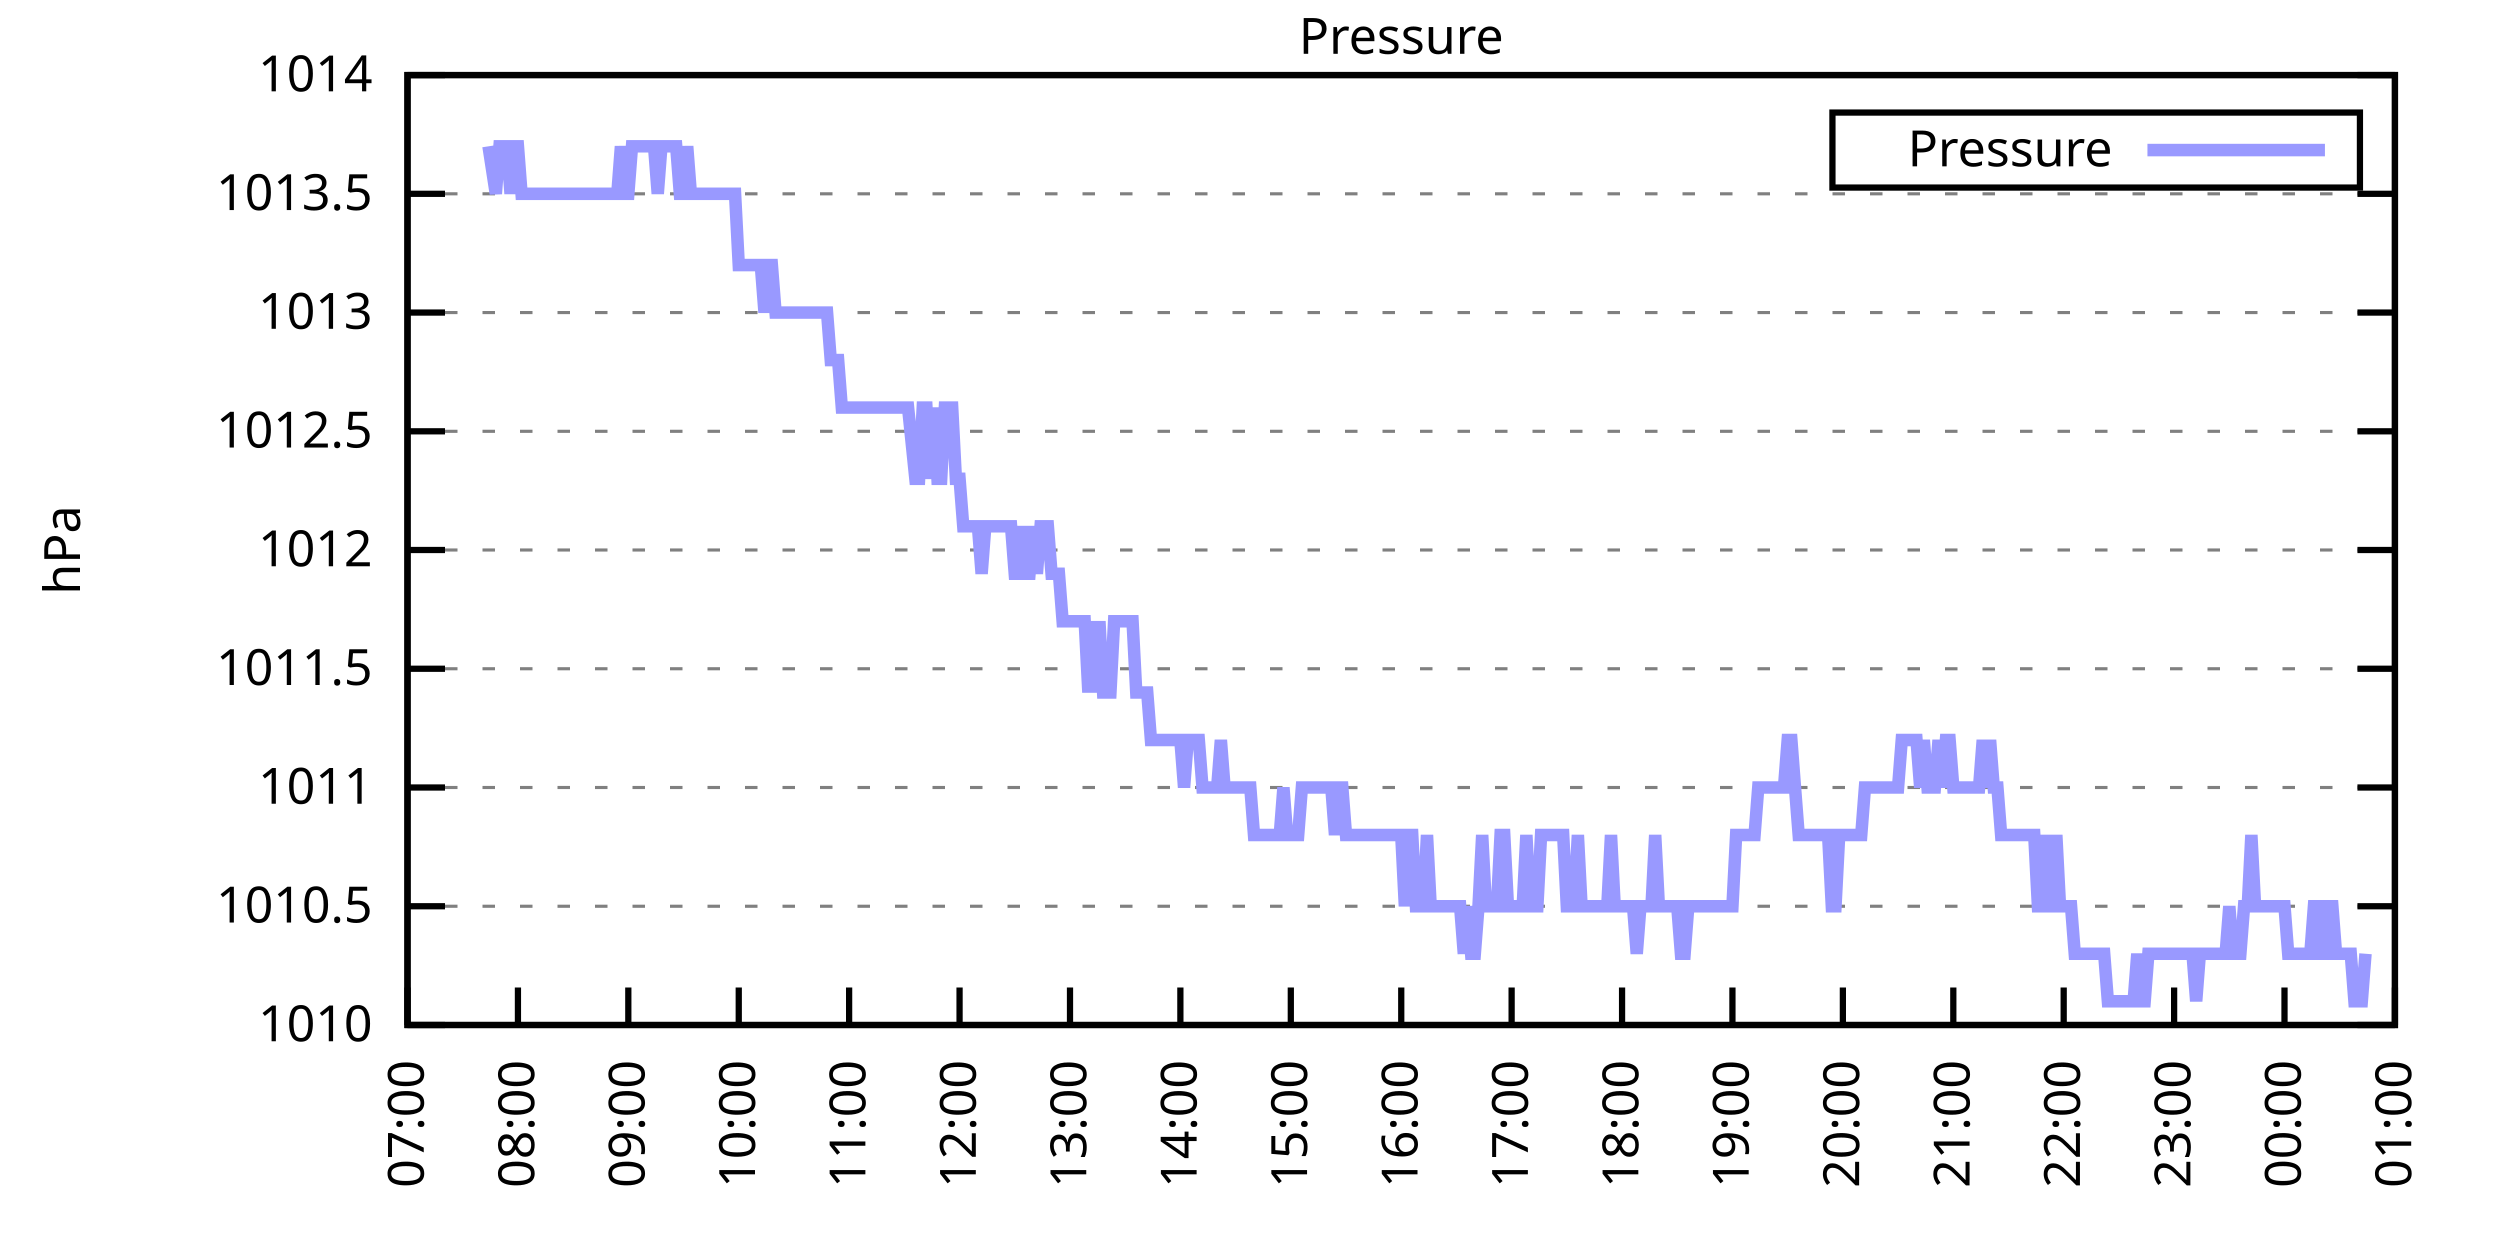
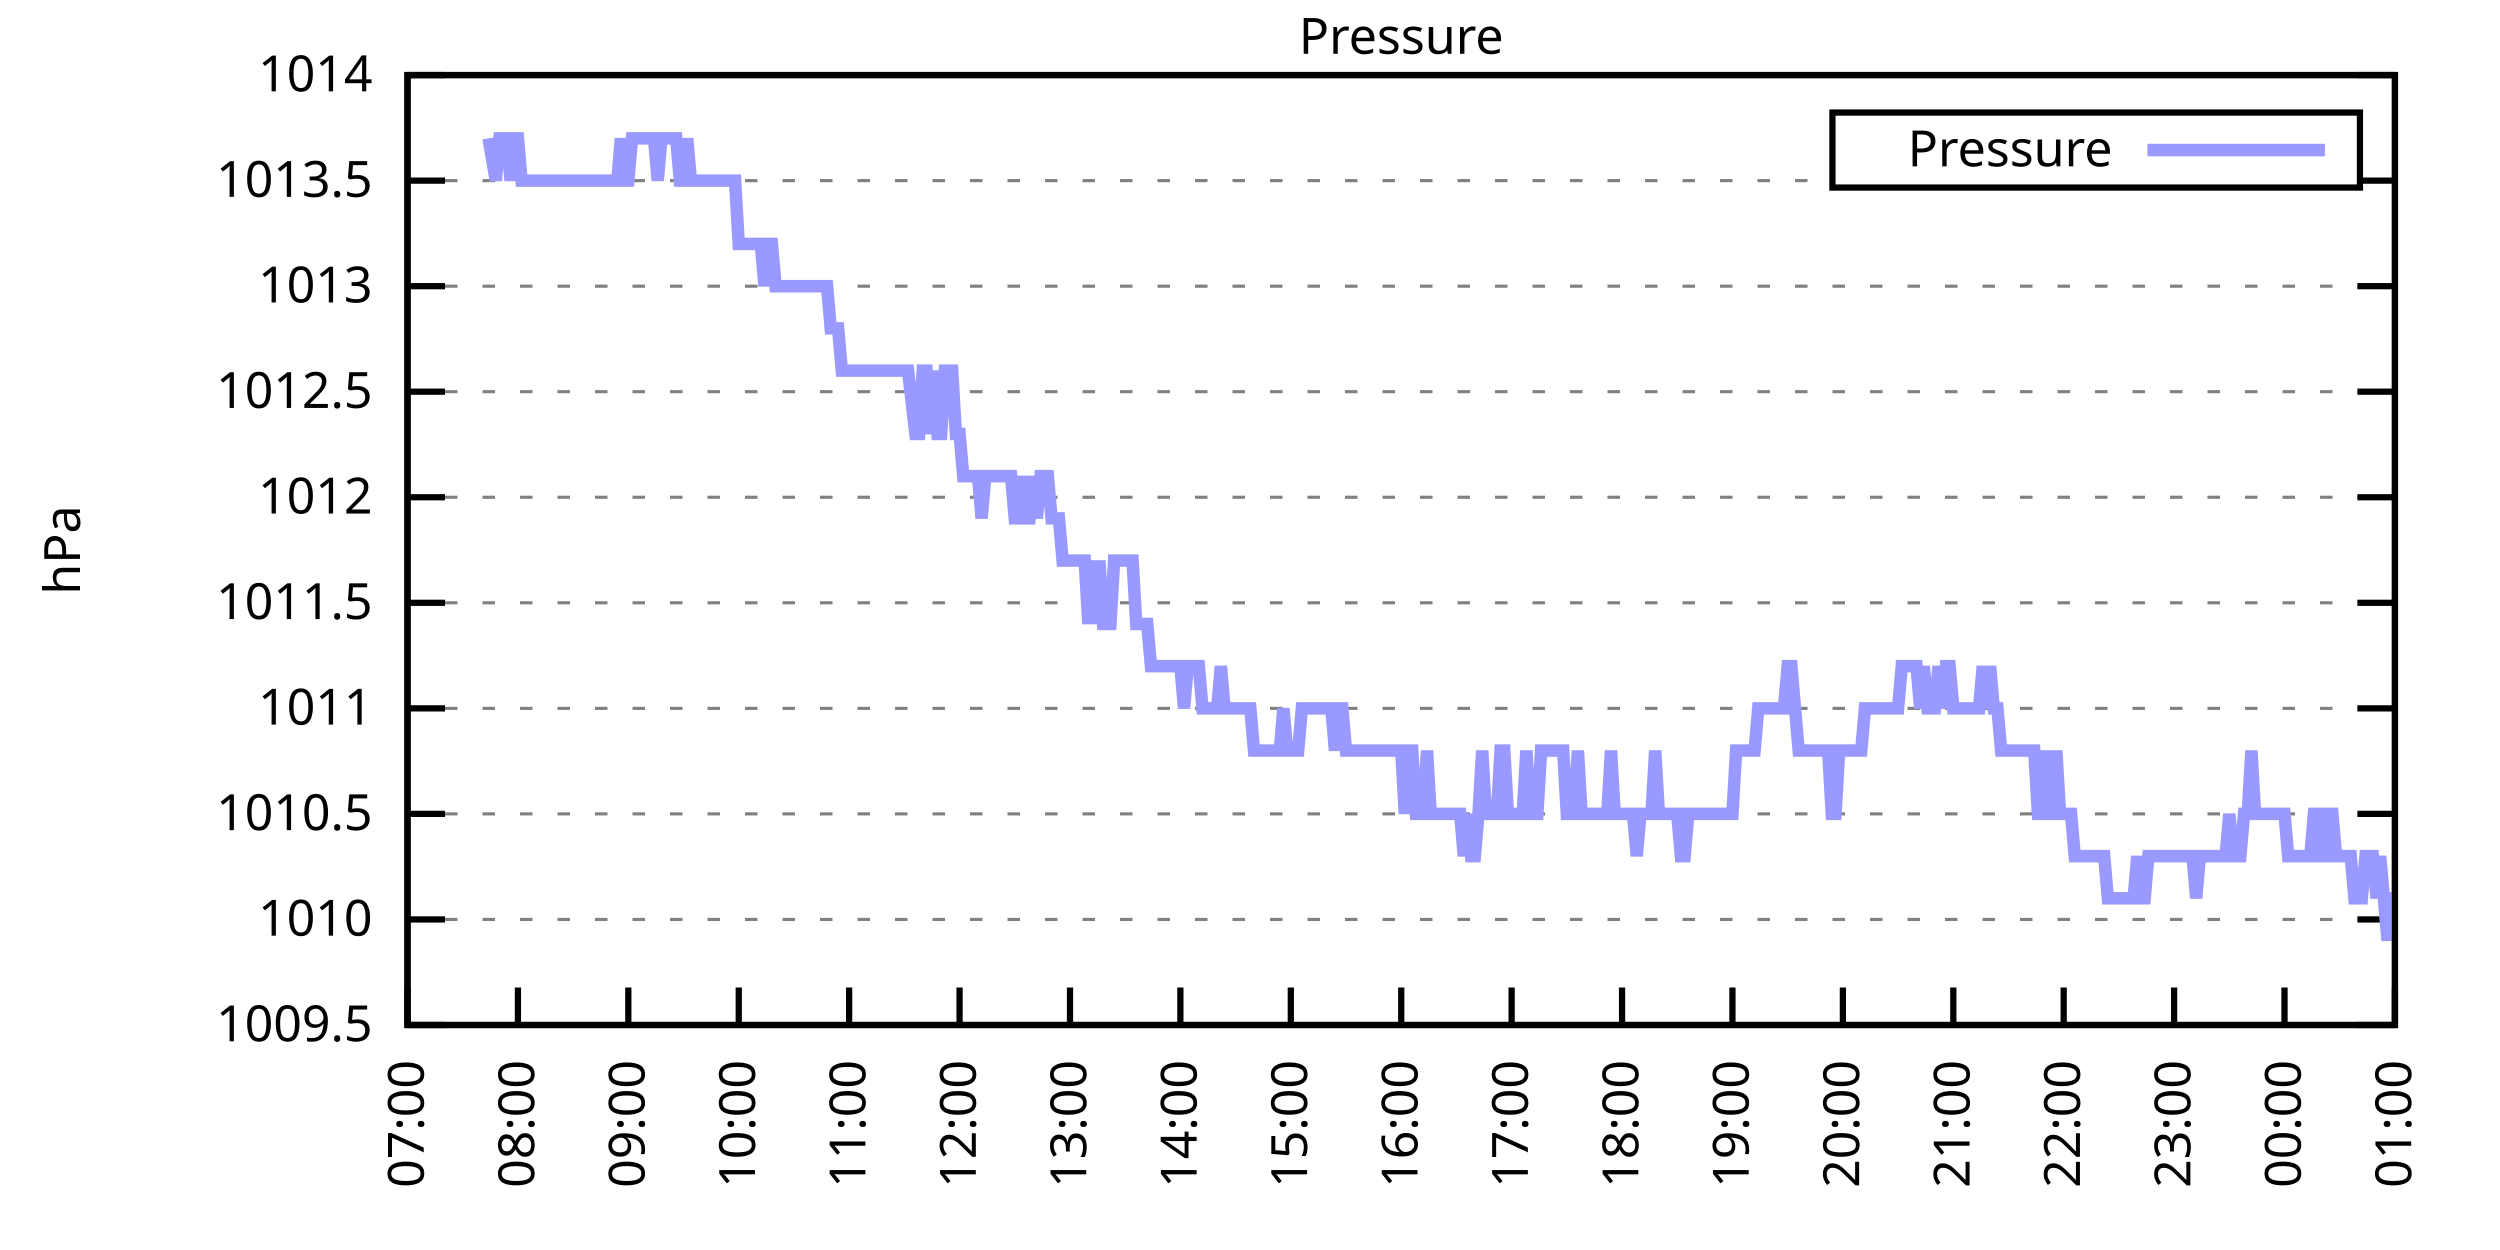
<svg xmlns="http://www.w3.org/2000/svg" xmlns:xlink="http://www.w3.org/1999/xlink" width="400" height="200" viewBox="0 0 400 200">
  <g id="gnuplot_canvas">
    <rect x="0" y="0" width="400" height="200" fill="none" />
    <defs>
      <circle id="gpDot" r="0.5" stroke-width="0.5" stroke="currentColor" />
      <path id="gpPt0" stroke-width="0.333" stroke="currentColor" d="M-1,0 h2 M0,-1 v2" />
      <path id="gpPt1" stroke-width="0.333" stroke="currentColor" d="M-1,-1 L1,1 M1,-1 L-1,1" />
      <path id="gpPt2" stroke-width="0.333" stroke="currentColor" d="M-1,0 L1,0 M0,-1 L0,1 M-1,-1 L1,1 M-1,1 L1,-1" />
      <rect id="gpPt3" stroke-width="0.333" stroke="currentColor" x="-1" y="-1" width="2" height="2" />
      <rect id="gpPt4" stroke-width="0.333" stroke="currentColor" fill="currentColor" x="-1" y="-1" width="2" height="2" />
      <circle id="gpPt5" stroke-width="0.333" stroke="currentColor" cx="0" cy="0" r="1" />
      <use xlink:href="#gpPt5" id="gpPt6" fill="currentColor" stroke="none" />
      <path id="gpPt7" stroke-width="0.333" stroke="currentColor" d="M0,-1.33 L-1.33,0.67 L1.33,0.67 z" />
      <use xlink:href="#gpPt7" id="gpPt8" fill="currentColor" stroke="none" />
      <use xlink:href="#gpPt7" id="gpPt9" stroke="currentColor" transform="rotate(180)" />
      <use xlink:href="#gpPt9" id="gpPt10" fill="currentColor" stroke="none" />
      <use xlink:href="#gpPt3" id="gpPt11" stroke="currentColor" transform="rotate(45)" />
      <use xlink:href="#gpPt11" id="gpPt12" fill="currentColor" stroke="none" />
      <path id="gpPt13" stroke-width="0.333" stroke="currentColor" d="M0,1.330 L1.265,0.411 L0.782,-1.067 L-0.782,-1.076 L-1.265,0.411 z" />
      <use xlink:href="#gpPt13" id="gpPt14" fill="currentColor" stroke="none" />
      <filter id="textbox" filterUnits="objectBoundingBox" x="0" y="0" height="1" width="1">
        <feFlood flood-color="white" flood-opacity="1" result="bgnd" />
        <feComposite in="SourceGraphic" in2="bgnd" operator="atop" />
      </filter>
      <filter id="greybox" filterUnits="objectBoundingBox" x="0" y="0" height="1" width="1">
        <feFlood flood-color="lightgrey" flood-opacity="1" result="grey" />
        <feComposite in="SourceGraphic" in2="grey" operator="atop" />
      </filter>
    </defs>
    <g fill="none" color="white" stroke="currentColor" stroke-width="1.00" stroke-linecap="butt" stroke-linejoin="miter">
</g>
    <g fill="none" color="black" stroke="currentColor" stroke-width="1.00" stroke-linecap="butt" stroke-linejoin="miter">
      <g stroke="none" shape-rendering="crispEdges">
        <polygon fill="rgb(255, 255, 255)" points="65.20,164.00 383.18,164.00 383.18,12.02 65.20,12.02 " />
      </g>
    </g>
    <g fill="none" color="black" stroke="currentColor" stroke-width="1.00" stroke-linecap="butt" stroke-linejoin="miter">
</g>
    <g fill="none" color="black" stroke="black" stroke-width="0.50" stroke-linecap="butt" stroke-linejoin="miter">
</g>
    <g fill="none" color="gray" stroke="currentColor" stroke-width="0.50" stroke-linecap="butt" stroke-linejoin="miter">
      <path stroke="gray" stroke-dasharray="2,4" class="gridline" d="M65.20,164.00 L383.19,164.00  " />
    </g>
    <g fill="none" color="gray" stroke="gray" stroke-width="1.00" stroke-linecap="butt" stroke-linejoin="miter">
</g>
    <g fill="none" color="black" stroke="currentColor" stroke-width="1.00" stroke-linecap="butt" stroke-linejoin="miter">
      <path stroke="black" d="M65.20,164.00 L71.20,164.00 M383.19,164.00 L377.19,164.00  " />
      <g transform="translate(59.60,166.60)" stroke="none" fill="black" font-family="Sans" font-size="8.00" text-anchor="end">
        <text>
+           <tspan font-family="Sans"> 1009.5</tspan>
+         </text>
+       </g>
+     </g>
+     <g fill="none" color="black" stroke="currentColor" stroke-width="1.00" stroke-linecap="butt" stroke-linejoin="miter">
+ </g>
+     <g fill="none" color="black" stroke="black" stroke-width="0.50" stroke-linecap="butt" stroke-linejoin="miter">
+ </g>
+     <g fill="none" color="gray" stroke="currentColor" stroke-width="0.50" stroke-linecap="butt" stroke-linejoin="miter">
+       <path stroke="gray" stroke-dasharray="2,4" class="gridline" d="M65.20,147.11 L383.19,147.11  " />
+     </g>
+     <g fill="none" color="gray" stroke="gray" stroke-width="1.00" stroke-linecap="butt" stroke-linejoin="miter">
+ </g>
+     <g fill="none" color="black" stroke="currentColor" stroke-width="1.00" stroke-linecap="butt" stroke-linejoin="miter">
+       <path stroke="black" d="M65.20,147.11 L71.20,147.11 M383.19,147.11 L377.19,147.11  " />
+       <g transform="translate(59.60,149.71)" stroke="none" fill="black" font-family="Sans" font-size="8.00" text-anchor="end">
+         <text>
          <tspan font-family="Sans"> 1010</tspan>
        </text>
      </g>
    </g>
    <g fill="none" color="black" stroke="currentColor" stroke-width="1.00" stroke-linecap="butt" stroke-linejoin="miter">
</g>
    <g fill="none" color="black" stroke="black" stroke-width="0.50" stroke-linecap="butt" stroke-linejoin="miter">
</g>
    <g fill="none" color="gray" stroke="currentColor" stroke-width="0.50" stroke-linecap="butt" stroke-linejoin="miter">
-       <path stroke="gray" stroke-dasharray="2,4" class="gridline" d="M65.20,145.00 L383.19,145.00  " />
-     </g>
-     <g fill="none" color="gray" stroke="gray" stroke-width="1.00" stroke-linecap="butt" stroke-linejoin="miter">
- </g>
-     <g fill="none" color="black" stroke="currentColor" stroke-width="1.00" stroke-linecap="butt" stroke-linejoin="miter">
-       <path stroke="black" d="M65.20,145.00 L71.20,145.00 M383.19,145.00 L377.19,145.00  " />
-       <g transform="translate(59.60,147.60)" stroke="none" fill="black" font-family="Sans" font-size="8.00" text-anchor="end">
+       <path stroke="gray" stroke-dasharray="2,4" class="gridline" d="M65.20,130.22 L383.19,130.22  " />
+     </g>
+     <g fill="none" color="gray" stroke="gray" stroke-width="1.00" stroke-linecap="butt" stroke-linejoin="miter">
+ </g>
+     <g fill="none" color="black" stroke="currentColor" stroke-width="1.00" stroke-linecap="butt" stroke-linejoin="miter">
+       <path stroke="black" d="M65.20,130.22 L71.20,130.22 M383.19,130.22 L377.19,130.22  " />
+       <g transform="translate(59.60,132.82)" stroke="none" fill="black" font-family="Sans" font-size="8.00" text-anchor="end">
        <text>
          <tspan font-family="Sans"> 1010.5</tspan>
        </text>
      </g>
    </g>
    <g fill="none" color="black" stroke="currentColor" stroke-width="1.00" stroke-linecap="butt" stroke-linejoin="miter">
</g>
    <g fill="none" color="black" stroke="black" stroke-width="0.50" stroke-linecap="butt" stroke-linejoin="miter">
</g>
    <g fill="none" color="gray" stroke="currentColor" stroke-width="0.50" stroke-linecap="butt" stroke-linejoin="miter">
-       <path stroke="gray" stroke-dasharray="2,4" class="gridline" d="M65.20,126.00 L383.19,126.00  " />
-     </g>
-     <g fill="none" color="gray" stroke="gray" stroke-width="1.00" stroke-linecap="butt" stroke-linejoin="miter">
- </g>
-     <g fill="none" color="black" stroke="currentColor" stroke-width="1.00" stroke-linecap="butt" stroke-linejoin="miter">
-       <path stroke="black" d="M65.20,126.00 L71.20,126.00 M383.19,126.00 L377.19,126.00  " />
-       <g transform="translate(59.60,128.60)" stroke="none" fill="black" font-family="Sans" font-size="8.00" text-anchor="end">
+       <path stroke="gray" stroke-dasharray="2,4" class="gridline" d="M65.20,113.34 L383.19,113.34  " />
+     </g>
+     <g fill="none" color="gray" stroke="gray" stroke-width="1.00" stroke-linecap="butt" stroke-linejoin="miter">
+ </g>
+     <g fill="none" color="black" stroke="currentColor" stroke-width="1.00" stroke-linecap="butt" stroke-linejoin="miter">
+       <path stroke="black" d="M65.20,113.34 L71.20,113.34 M383.19,113.34 L377.19,113.34  " />
+       <g transform="translate(59.60,115.94)" stroke="none" fill="black" font-family="Sans" font-size="8.00" text-anchor="end">
        <text>
          <tspan font-family="Sans"> 1011</tspan>
        </text>
      </g>
    </g>
    <g fill="none" color="black" stroke="currentColor" stroke-width="1.00" stroke-linecap="butt" stroke-linejoin="miter">
</g>
    <g fill="none" color="black" stroke="black" stroke-width="0.50" stroke-linecap="butt" stroke-linejoin="miter">
</g>
    <g fill="none" color="gray" stroke="currentColor" stroke-width="0.50" stroke-linecap="butt" stroke-linejoin="miter">
-       <path stroke="gray" stroke-dasharray="2,4" class="gridline" d="M65.20,107.00 L383.19,107.00  " />
-     </g>
-     <g fill="none" color="gray" stroke="gray" stroke-width="1.00" stroke-linecap="butt" stroke-linejoin="miter">
- </g>
-     <g fill="none" color="black" stroke="currentColor" stroke-width="1.00" stroke-linecap="butt" stroke-linejoin="miter">
-       <path stroke="black" d="M65.20,107.00 L71.20,107.00 M383.19,107.00 L377.19,107.00  " />
-       <g transform="translate(59.60,109.60)" stroke="none" fill="black" font-family="Sans" font-size="8.00" text-anchor="end">
+       <path stroke="gray" stroke-dasharray="2,4" class="gridline" d="M65.20,96.45 L383.19,96.45  " />
+     </g>
+     <g fill="none" color="gray" stroke="gray" stroke-width="1.00" stroke-linecap="butt" stroke-linejoin="miter">
+ </g>
+     <g fill="none" color="black" stroke="currentColor" stroke-width="1.00" stroke-linecap="butt" stroke-linejoin="miter">
+       <path stroke="black" d="M65.20,96.45 L71.20,96.45 M383.19,96.45 L377.19,96.45  " />
+       <g transform="translate(59.60,99.05)" stroke="none" fill="black" font-family="Sans" font-size="8.00" text-anchor="end">
        <text>
          <tspan font-family="Sans"> 1011.5</tspan>
        </text>
      </g>
    </g>
    <g fill="none" color="black" stroke="currentColor" stroke-width="1.00" stroke-linecap="butt" stroke-linejoin="miter">
</g>
    <g fill="none" color="black" stroke="black" stroke-width="0.50" stroke-linecap="butt" stroke-linejoin="miter">
</g>
    <g fill="none" color="gray" stroke="currentColor" stroke-width="0.50" stroke-linecap="butt" stroke-linejoin="miter">
-       <path stroke="gray" stroke-dasharray="2,4" class="gridline" d="M65.20,88.00 L383.19,88.00  " />
-     </g>
-     <g fill="none" color="gray" stroke="gray" stroke-width="1.00" stroke-linecap="butt" stroke-linejoin="miter">
- </g>
-     <g fill="none" color="black" stroke="currentColor" stroke-width="1.00" stroke-linecap="butt" stroke-linejoin="miter">
-       <path stroke="black" d="M65.20,88.00 L71.20,88.00 M383.19,88.00 L377.19,88.00  " />
-       <g transform="translate(59.60,90.60)" stroke="none" fill="black" font-family="Sans" font-size="8.00" text-anchor="end">
+       <path stroke="gray" stroke-dasharray="2,4" class="gridline" d="M65.20,79.56 L383.19,79.56  " />
+     </g>
+     <g fill="none" color="gray" stroke="gray" stroke-width="1.00" stroke-linecap="butt" stroke-linejoin="miter">
+ </g>
+     <g fill="none" color="black" stroke="currentColor" stroke-width="1.00" stroke-linecap="butt" stroke-linejoin="miter">
+       <path stroke="black" d="M65.20,79.56 L71.20,79.56 M383.19,79.56 L377.19,79.56  " />
+       <g transform="translate(59.60,82.16)" stroke="none" fill="black" font-family="Sans" font-size="8.00" text-anchor="end">
        <text>
          <tspan font-family="Sans"> 1012</tspan>
        </text>
      </g>
    </g>
    <g fill="none" color="black" stroke="currentColor" stroke-width="1.00" stroke-linecap="butt" stroke-linejoin="miter">
</g>
    <g fill="none" color="black" stroke="black" stroke-width="0.50" stroke-linecap="butt" stroke-linejoin="miter">
</g>
    <g fill="none" color="gray" stroke="currentColor" stroke-width="0.50" stroke-linecap="butt" stroke-linejoin="miter">
-       <path stroke="gray" stroke-dasharray="2,4" class="gridline" d="M65.20,69.01 L383.19,69.01  " />
-     </g>
-     <g fill="none" color="gray" stroke="gray" stroke-width="1.00" stroke-linecap="butt" stroke-linejoin="miter">
- </g>
-     <g fill="none" color="black" stroke="currentColor" stroke-width="1.00" stroke-linecap="butt" stroke-linejoin="miter">
-       <path stroke="black" d="M65.20,69.01 L71.20,69.01 M383.19,69.01 L377.19,69.01  " />
-       <g transform="translate(59.60,71.61)" stroke="none" fill="black" font-family="Sans" font-size="8.00" text-anchor="end">
+       <path stroke="gray" stroke-dasharray="2,4" class="gridline" d="M65.20,62.67 L383.19,62.67  " />
+     </g>
+     <g fill="none" color="gray" stroke="gray" stroke-width="1.00" stroke-linecap="butt" stroke-linejoin="miter">
+ </g>
+     <g fill="none" color="black" stroke="currentColor" stroke-width="1.00" stroke-linecap="butt" stroke-linejoin="miter">
+       <path stroke="black" d="M65.20,62.67 L71.20,62.67 M383.19,62.67 L377.19,62.67  " />
+       <g transform="translate(59.60,65.27)" stroke="none" fill="black" font-family="Sans" font-size="8.00" text-anchor="end">
        <text>
          <tspan font-family="Sans"> 1012.5</tspan>
        </text>
      </g>
    </g>
    <g fill="none" color="black" stroke="currentColor" stroke-width="1.00" stroke-linecap="butt" stroke-linejoin="miter">
</g>
    <g fill="none" color="black" stroke="black" stroke-width="0.50" stroke-linecap="butt" stroke-linejoin="miter">
</g>
    <g fill="none" color="gray" stroke="currentColor" stroke-width="0.50" stroke-linecap="butt" stroke-linejoin="miter">
-       <path stroke="gray" stroke-dasharray="2,4" class="gridline" d="M65.20,50.01 L383.19,50.01  " />
-     </g>
-     <g fill="none" color="gray" stroke="gray" stroke-width="1.00" stroke-linecap="butt" stroke-linejoin="miter">
- </g>
-     <g fill="none" color="black" stroke="currentColor" stroke-width="1.00" stroke-linecap="butt" stroke-linejoin="miter">
-       <path stroke="black" d="M65.20,50.01 L71.20,50.01 M383.19,50.01 L377.19,50.01  " />
-       <g transform="translate(59.60,52.61)" stroke="none" fill="black" font-family="Sans" font-size="8.00" text-anchor="end">
+       <path stroke="gray" stroke-dasharray="2,4" class="gridline" d="M65.20,45.79 L383.19,45.79  " />
+     </g>
+     <g fill="none" color="gray" stroke="gray" stroke-width="1.00" stroke-linecap="butt" stroke-linejoin="miter">
+ </g>
+     <g fill="none" color="black" stroke="currentColor" stroke-width="1.00" stroke-linecap="butt" stroke-linejoin="miter">
+       <path stroke="black" d="M65.20,45.79 L71.20,45.79 M383.19,45.79 L377.19,45.79  " />
+       <g transform="translate(59.60,48.39)" stroke="none" fill="black" font-family="Sans" font-size="8.00" text-anchor="end">
        <text>
          <tspan font-family="Sans"> 1013</tspan>
        </text>
      </g>
    </g>
    <g fill="none" color="black" stroke="currentColor" stroke-width="1.00" stroke-linecap="butt" stroke-linejoin="miter">
</g>
    <g fill="none" color="black" stroke="black" stroke-width="0.50" stroke-linecap="butt" stroke-linejoin="miter">
</g>
    <g fill="none" color="gray" stroke="currentColor" stroke-width="0.50" stroke-linecap="butt" stroke-linejoin="miter">
-       <path stroke="gray" stroke-dasharray="2,4" class="gridline" d="M65.20,31.01 L383.19,31.01  " />
-     </g>
-     <g fill="none" color="gray" stroke="gray" stroke-width="1.00" stroke-linecap="butt" stroke-linejoin="miter">
- </g>
-     <g fill="none" color="black" stroke="currentColor" stroke-width="1.00" stroke-linecap="butt" stroke-linejoin="miter">
-       <path stroke="black" d="M65.20,31.01 L71.20,31.01 M383.19,31.01 L377.19,31.01  " />
-       <g transform="translate(59.60,33.61)" stroke="none" fill="black" font-family="Sans" font-size="8.00" text-anchor="end">
+       <path stroke="gray" stroke-dasharray="2,4" class="gridline" d="M65.20,28.90 L293.19,28.90 M377.59,28.90 L383.19,28.90  " />
+     </g>
+     <g fill="none" color="gray" stroke="gray" stroke-width="1.00" stroke-linecap="butt" stroke-linejoin="miter">
+ </g>
+     <g fill="none" color="black" stroke="currentColor" stroke-width="1.00" stroke-linecap="butt" stroke-linejoin="miter">
+       <path stroke="black" d="M65.20,28.90 L71.20,28.90 M383.19,28.90 L377.19,28.90  " />
+       <g transform="translate(59.60,31.50)" stroke="none" fill="black" font-family="Sans" font-size="8.00" text-anchor="end">
        <text>
          <tspan font-family="Sans"> 1013.5</tspan>
        </text>
      </g>
    </g>
    <g fill="none" color="black" stroke="currentColor" stroke-width="1.00" stroke-linecap="butt" stroke-linejoin="miter">
</g>
    <g fill="none" color="black" stroke="black" stroke-width="0.50" stroke-linecap="butt" stroke-linejoin="miter">
</g>
    <g fill="none" color="gray" stroke="currentColor" stroke-width="0.50" stroke-linecap="butt" stroke-linejoin="miter">
      <path stroke="gray" stroke-dasharray="2,4" class="gridline" d="M65.20,12.01 L383.19,12.01  " />
    </g>
    <g fill="none" color="gray" stroke="gray" stroke-width="1.00" stroke-linecap="butt" stroke-linejoin="miter">
</g>
    <g fill="none" color="black" stroke="currentColor" stroke-width="1.00" stroke-linecap="butt" stroke-linejoin="miter">
      <path stroke="black" d="M65.20,12.01 L71.20,12.01 M383.19,12.01 L377.19,12.01  " />
      <g transform="translate(59.60,14.61)" stroke="none" fill="black" font-family="Sans" font-size="8.00" text-anchor="end">
        <text>
          <tspan font-family="Sans"> 1014</tspan>
        </text>
      </g>
    </g>
    <g fill="none" color="black" stroke="currentColor" stroke-width="1.00" stroke-linecap="butt" stroke-linejoin="miter">
      <path stroke="black" d="M65.20,164.00 L65.20,158.00  " />
      <g transform="translate(67.80,169.60) rotate(270.00)" stroke="none" fill="black" font-family="Sans" font-size="8.00" text-anchor="end">
        <text>
          <tspan font-family="Sans">07:00</tspan>
        </text>
      </g>
    </g>
    <g fill="none" color="black" stroke="currentColor" stroke-width="1.00" stroke-linecap="butt" stroke-linejoin="miter">
      <path stroke="black" d="M82.87,164.00 L82.87,158.00  " />
      <g transform="translate(85.47,169.60) rotate(270.00)" stroke="none" fill="black" font-family="Sans" font-size="8.00" text-anchor="end">
        <text>
          <tspan font-family="Sans">08:00</tspan>
        </text>
      </g>
    </g>
    <g fill="none" color="black" stroke="currentColor" stroke-width="1.00" stroke-linecap="butt" stroke-linejoin="miter">
      <path stroke="black" d="M100.53,164.00 L100.53,158.00  " />
      <g transform="translate(103.13,169.60) rotate(270.00)" stroke="none" fill="black" font-family="Sans" font-size="8.00" text-anchor="end">
        <text>
          <tspan font-family="Sans">09:00</tspan>
        </text>
      </g>
    </g>
    <g fill="none" color="black" stroke="currentColor" stroke-width="1.00" stroke-linecap="butt" stroke-linejoin="miter">
      <path stroke="black" d="M118.20,164.00 L118.20,158.00  " />
      <g transform="translate(120.80,169.60) rotate(270.00)" stroke="none" fill="black" font-family="Sans" font-size="8.00" text-anchor="end">
        <text>
          <tspan font-family="Sans">10:00</tspan>
        </text>
      </g>
    </g>
    <g fill="none" color="black" stroke="currentColor" stroke-width="1.00" stroke-linecap="butt" stroke-linejoin="miter">
      <path stroke="black" d="M135.86,164.00 L135.86,158.00  " />
      <g transform="translate(138.46,169.60) rotate(270.00)" stroke="none" fill="black" font-family="Sans" font-size="8.00" text-anchor="end">
        <text>
          <tspan font-family="Sans">11:00</tspan>
        </text>
      </g>
    </g>
    <g fill="none" color="black" stroke="currentColor" stroke-width="1.00" stroke-linecap="butt" stroke-linejoin="miter">
      <path stroke="black" d="M153.53,164.00 L153.53,158.00  " />
      <g transform="translate(156.13,169.60) rotate(270.00)" stroke="none" fill="black" font-family="Sans" font-size="8.00" text-anchor="end">
        <text>
          <tspan font-family="Sans">12:00</tspan>
        </text>
      </g>
    </g>
    <g fill="none" color="black" stroke="currentColor" stroke-width="1.00" stroke-linecap="butt" stroke-linejoin="miter">
      <path stroke="black" d="M171.20,164.00 L171.20,158.00  " />
      <g transform="translate(173.80,169.60) rotate(270.00)" stroke="none" fill="black" font-family="Sans" font-size="8.00" text-anchor="end">
        <text>
          <tspan font-family="Sans">13:00</tspan>
        </text>
      </g>
    </g>
    <g fill="none" color="black" stroke="currentColor" stroke-width="1.00" stroke-linecap="butt" stroke-linejoin="miter">
      <path stroke="black" d="M188.86,164.00 L188.86,158.00  " />
      <g transform="translate(191.46,169.60) rotate(270.00)" stroke="none" fill="black" font-family="Sans" font-size="8.00" text-anchor="end">
        <text>
          <tspan font-family="Sans">14:00</tspan>
        </text>
      </g>
    </g>
    <g fill="none" color="black" stroke="currentColor" stroke-width="1.00" stroke-linecap="butt" stroke-linejoin="miter">
      <path stroke="black" d="M206.53,164.00 L206.53,158.00  " />
      <g transform="translate(209.13,169.60) rotate(270.00)" stroke="none" fill="black" font-family="Sans" font-size="8.00" text-anchor="end">
        <text>
          <tspan font-family="Sans">15:00</tspan>
        </text>
      </g>
    </g>
    <g fill="none" color="black" stroke="currentColor" stroke-width="1.00" stroke-linecap="butt" stroke-linejoin="miter">
      <path stroke="black" d="M224.20,164.00 L224.20,158.00  " />
      <g transform="translate(226.80,169.60) rotate(270.00)" stroke="none" fill="black" font-family="Sans" font-size="8.00" text-anchor="end">
        <text>
          <tspan font-family="Sans">16:00</tspan>
        </text>
      </g>
    </g>
    <g fill="none" color="black" stroke="currentColor" stroke-width="1.00" stroke-linecap="butt" stroke-linejoin="miter">
      <path stroke="black" d="M241.86,164.00 L241.86,158.00  " />
      <g transform="translate(244.46,169.60) rotate(270.00)" stroke="none" fill="black" font-family="Sans" font-size="8.00" text-anchor="end">
        <text>
          <tspan font-family="Sans">17:00</tspan>
        </text>
      </g>
    </g>
    <g fill="none" color="black" stroke="currentColor" stroke-width="1.00" stroke-linecap="butt" stroke-linejoin="miter">
      <path stroke="black" d="M259.53,164.00 L259.53,158.00  " />
      <g transform="translate(262.13,169.60) rotate(270.00)" stroke="none" fill="black" font-family="Sans" font-size="8.00" text-anchor="end">
        <text>
          <tspan font-family="Sans">18:00</tspan>
        </text>
      </g>
    </g>
    <g fill="none" color="black" stroke="currentColor" stroke-width="1.00" stroke-linecap="butt" stroke-linejoin="miter">
      <path stroke="black" d="M277.19,164.00 L277.19,158.00  " />
      <g transform="translate(279.79,169.60) rotate(270.00)" stroke="none" fill="black" font-family="Sans" font-size="8.00" text-anchor="end">
        <text>
          <tspan font-family="Sans">19:00</tspan>
        </text>
      </g>
    </g>
    <g fill="none" color="black" stroke="currentColor" stroke-width="1.00" stroke-linecap="butt" stroke-linejoin="miter">
      <path stroke="black" d="M294.86,164.00 L294.86,158.00  " />
      <g transform="translate(297.46,169.60) rotate(270.00)" stroke="none" fill="black" font-family="Sans" font-size="8.00" text-anchor="end">
        <text>
          <tspan font-family="Sans">20:00</tspan>
        </text>
      </g>
    </g>
    <g fill="none" color="black" stroke="currentColor" stroke-width="1.00" stroke-linecap="butt" stroke-linejoin="miter">
      <path stroke="black" d="M312.53,164.00 L312.53,158.00  " />
      <g transform="translate(315.13,169.60) rotate(270.00)" stroke="none" fill="black" font-family="Sans" font-size="8.00" text-anchor="end">
        <text>
          <tspan font-family="Sans">21:00</tspan>
        </text>
      </g>
    </g>
    <g fill="none" color="black" stroke="currentColor" stroke-width="1.00" stroke-linecap="butt" stroke-linejoin="miter">
      <path stroke="black" d="M330.19,164.00 L330.19,158.00  " />
      <g transform="translate(332.79,169.60) rotate(270.00)" stroke="none" fill="black" font-family="Sans" font-size="8.00" text-anchor="end">
        <text>
          <tspan font-family="Sans">22:00</tspan>
        </text>
      </g>
    </g>
    <g fill="none" color="black" stroke="currentColor" stroke-width="1.00" stroke-linecap="butt" stroke-linejoin="miter">
      <path stroke="black" d="M347.86,164.00 L347.86,158.00  " />
      <g transform="translate(350.46,169.60) rotate(270.00)" stroke="none" fill="black" font-family="Sans" font-size="8.00" text-anchor="end">
        <text>
          <tspan font-family="Sans">23:00</tspan>
        </text>
      </g>
    </g>
    <g fill="none" color="black" stroke="currentColor" stroke-width="1.00" stroke-linecap="butt" stroke-linejoin="miter">
      <path stroke="black" d="M365.52,164.00 L365.52,158.00  " />
      <g transform="translate(368.12,169.60) rotate(270.00)" stroke="none" fill="black" font-family="Sans" font-size="8.00" text-anchor="end">
        <text>
          <tspan font-family="Sans">00:00</tspan>
        </text>
      </g>
    </g>
    <g fill="none" color="black" stroke="currentColor" stroke-width="1.00" stroke-linecap="butt" stroke-linejoin="miter">
      <path stroke="black" d="M383.19,164.00 L383.19,158.00  " />
      <g transform="translate(385.79,169.60) rotate(270.00)" stroke="none" fill="black" font-family="Sans" font-size="8.00" text-anchor="end">
        <text>
          <tspan font-family="Sans">01:00</tspan>
        </text>
      </g>
    </g>
    <g fill="none" color="black" stroke="currentColor" stroke-width="1.00" stroke-linecap="butt" stroke-linejoin="miter">
</g>
    <g fill="none" color="black" stroke="currentColor" stroke-width="1.00" stroke-linecap="butt" stroke-linejoin="miter">
      <path stroke="black" d="M65.20,12.01 L65.20,164.00 L383.19,164.00 L383.19,12.01 L65.20,12.01 Z  " />
    </g>
    <g fill="none" color="black" stroke="currentColor" stroke-width="1.00" stroke-linecap="butt" stroke-linejoin="miter">
</g>
    <g fill="none" color="black" stroke="currentColor" stroke-width="1.00" stroke-linecap="butt" stroke-linejoin="miter">
      <path stroke="black" d="M293.19,30.01 L293.19,18.01 L377.59,18.01 L377.59,30.01 L293.19,30.01 Z  " />
    </g>
    <g id="Pressure_plot_1">
      <g fill="none" color="white" stroke="black" stroke-width="2.00" stroke-linecap="butt" stroke-linejoin="miter">
</g>
      <g fill="none" color="black" stroke="currentColor" stroke-width="2.00" stroke-linecap="butt" stroke-linejoin="miter">
        <g transform="translate(337.99,26.61)" stroke="none" fill="black" font-family="Sans" font-size="8.00" text-anchor="end">
          <text>
            <tspan font-family="Sans">Pressure</tspan>
          </text>
        </g>
      </g>
      <g fill="none" color="black" stroke="currentColor" stroke-width="2.00" stroke-linecap="butt" stroke-linejoin="miter">
-         <path stroke="rgb(153, 153, 255)" d="M343.59,24.01 L371.99,24.01 M78.16,23.41 L79.33,31.01 L79.92,23.41 L80.51,23.41 L81.10,23.41 L81.69,31.01   L82.28,23.41 L82.87,23.41 L83.45,31.01 L84.04,31.01 L84.63,31.01 L85.22,31.01 L85.81,31.01 L86.40,31.01   L86.99,31.01 L87.58,31.01 L88.17,31.01 L88.75,31.01 L89.34,31.01 L89.93,31.01 L90.52,31.01 L91.11,31.01   L91.70,31.01 L92.29,31.01 L92.88,31.01 L93.47,31.01 L94.05,31.01 L94.64,31.01 L95.23,31.01 L95.82,31.01   L96.41,31.01 L97.00,31.01 L97.59,31.01 L98.18,31.01 L98.77,31.01 L99.35,23.41 L99.94,31.01 L100.53,31.01   L101.12,23.41 L101.71,23.41 L102.30,23.41 L102.89,23.41 L103.48,23.41 L104.07,23.41 L104.65,23.41 L105.24,31.01   L105.83,23.41 L106.42,23.41 L107.01,23.41 L107.60,23.41 L108.19,23.41 L108.78,31.01 L109.37,31.01 L109.95,23.41   L110.54,31.01 L111.13,31.01 L111.72,31.01 L112.31,31.01 L112.90,31.01 L113.49,31.01 L114.08,31.01 L114.67,31.01   L115.25,31.01 L115.84,31.01 L116.43,31.01 L117.02,31.01 L117.61,31.01 L118.20,42.41 L118.79,42.41 L119.38,42.41   L119.96,42.41 L120.55,42.41 L121.14,42.41 L121.73,42.41 L122.32,50.01 L122.91,42.41 L123.50,42.41 L124.09,50.01   L124.68,50.01 L125.26,50.01 L125.85,50.01 L126.44,50.01 L127.03,50.01 L127.62,50.01 L128.21,50.01 L128.80,50.01   L129.39,50.01 L129.98,50.01 L130.56,50.01 L131.15,50.01 L131.74,50.01 L132.33,50.01 L132.92,57.61 L133.51,57.61   L134.10,57.61 L134.69,65.21 L135.28,65.21 L135.86,65.21 L136.45,65.21 L137.04,65.21 L137.63,65.21 L138.22,65.21   L138.81,65.21 L139.40,65.21 L139.99,65.21 L140.58,65.21 L141.16,65.21 L141.75,65.21 L142.34,65.21 L142.93,65.21   L143.52,65.21 L144.11,65.21 L145.29,65.21 L146.46,76.61 L147.05,76.61 L147.64,65.21 L148.23,65.21 L148.82,76.61   L149.41,65.21 L150.00,76.61 L150.59,76.61 L151.18,65.21 L151.76,65.21 L152.35,65.21 L152.94,76.61 L153.53,76.61   L154.12,84.21 L154.71,84.21 L155.30,84.21 L155.89,84.21 L156.47,84.21 L157.06,91.80 L157.65,84.21 L158.24,84.21   L158.83,84.21 L159.42,84.21 L160.01,84.21 L160.60,84.21 L161.19,84.21 L161.77,84.21 L162.36,91.80 L162.95,91.80   L163.54,84.21 L164.13,91.80 L164.72,91.80 L165.31,84.21 L165.90,91.80 L166.49,84.21 L167.07,84.21 L167.66,84.21   L168.25,91.80 L168.84,91.80 L169.43,91.80 L170.02,99.40 L170.61,99.40 L171.20,99.40 L171.79,99.40 L172.37,99.40   L172.96,99.40 L173.55,99.40 L174.14,110.80 L174.73,99.40 L175.32,110.80 L175.91,99.40 L176.50,110.80 L177.09,110.80   L177.67,110.80 L178.26,99.40 L178.85,99.40 L179.44,99.40 L180.03,99.40 L180.62,99.40 L181.21,99.40 L181.80,110.80   L182.39,110.80 L182.97,110.80 L183.56,110.80 L184.15,118.40 L184.74,118.40 L185.33,118.40 L185.92,118.40 L186.51,118.40   L187.10,118.40 L187.69,118.40 L188.27,118.40 L188.86,118.40 L189.45,126.00 L190.04,118.40 L190.63,118.40 L191.22,118.40   L191.81,118.40 L192.40,126.00 L192.98,126.00 L193.57,126.00 L194.16,126.00 L194.75,126.00 L195.34,118.40 L195.93,126.00   L196.52,126.00 L197.11,126.00 L197.70,126.00 L198.28,126.00 L198.87,126.00 L199.46,126.00 L200.05,126.00 L200.64,133.60   L201.23,133.60 L201.82,133.60 L202.41,133.60 L203.00,133.60 L203.58,133.60 L204.17,133.60 L204.76,133.60 L205.35,126.00   L205.94,133.60 L206.53,133.60 L207.12,133.60 L207.71,133.60 L208.30,126.00 L208.88,126.00 L209.47,126.00 L210.06,126.00   L210.65,126.00 L211.24,126.00 L211.83,126.00 L212.42,126.00 L213.01,126.00 L213.60,133.60 L214.18,126.00 L214.77,126.00   L215.36,133.60 L215.95,133.60 L216.54,133.60 L217.13,133.60 L217.72,133.60 L218.31,133.60 L218.90,133.60 L219.48,133.60   L220.07,133.60 L220.66,133.60 L221.25,133.60 L221.84,133.60 L222.43,133.60 L223.02,133.60 L223.61,133.60 L224.20,133.60   L224.78,145.00 L225.37,133.60 L225.96,133.60 L226.55,145.00 L227.14,145.00 L227.73,145.00 L228.32,133.60 L228.91,145.00   L229.49,145.00 L230.08,145.00 L230.67,145.00 L231.26,145.00 L231.85,145.00 L232.44,145.00 L233.03,145.00 L233.62,145.00   L234.21,152.60 L234.79,145.00 L235.38,152.60 L235.97,152.60 L236.56,145.00 L237.15,133.60 L237.74,145.00 L238.33,145.00   L238.92,145.00 L239.51,145.00 L240.09,133.60 L240.68,133.60 L241.27,145.00 L241.86,145.00 L242.45,145.00 L243.04,145.00   L243.63,145.00 L244.22,133.60 L244.81,145.00 L245.39,145.00 L245.98,145.00 L246.57,133.60 L247.16,133.60 L247.75,133.60   L248.34,133.60 L248.93,133.60 L249.52,133.60 L250.11,133.60 L250.69,145.00 L251.28,145.00 L251.87,145.00 L252.46,133.60   L253.05,145.00 L253.64,145.00 L254.23,145.00 L254.82,145.00 L255.41,145.00 L255.99,145.00 L256.58,145.00 L257.17,145.00   L257.76,133.60 L258.35,145.00 L258.94,145.00 L259.53,145.00 L260.12,145.00 L260.70,145.00 L261.29,145.00 L261.88,152.60   L262.47,145.00 L263.06,145.00 L263.65,145.00 L264.24,145.00 L264.83,133.60 L265.42,145.00 L266.00,145.00 L266.59,145.00   L267.18,145.00 L267.77,145.00 L268.36,145.00 L268.95,152.60 L269.54,152.60 L270.13,145.00 L270.72,145.00 L271.30,145.00   L271.89,145.00 L272.48,145.00 L273.07,145.00 L273.66,145.00 L274.25,145.00 L274.84,145.00 L275.43,145.00 L276.02,145.00   L276.60,145.00 L277.19,145.00 L277.78,133.60 L278.37,133.60 L278.96,133.60 L279.55,133.60 L280.14,133.60 L280.73,133.60   L281.32,126.00 L281.90,126.00 L282.49,126.00 L283.08,126.00 L283.67,126.00 L284.26,126.00 L284.85,126.00 L285.44,126.00   L286.03,118.40 L286.62,118.40 L287.20,126.00 L287.79,133.60 L288.38,133.60 L288.97,133.60 L289.56,133.60 L290.15,133.60   L290.74,133.60 L291.33,133.60 L291.92,133.60 L292.50,133.60 L293.09,145.00 L293.68,145.00 L294.27,133.60 L294.86,133.60   L295.45,133.60 L296.04,133.60 L296.63,133.60 L297.21,133.60 L297.80,133.60 L298.39,126.00 L298.98,126.00 L299.57,126.00   L300.16,126.00 L300.75,126.00 L301.34,126.00 L301.93,126.00 L302.51,126.00 L303.10,126.00 L303.69,126.00 L304.28,118.40   L304.87,118.40 L305.46,118.40 L306.05,118.40 L306.64,118.40 L307.23,126.00 L307.81,118.40 L308.40,126.00 L308.99,126.00   L309.58,126.00 L310.17,118.40 L310.76,126.00 L311.35,118.40 L311.94,118.40 L312.53,126.00 L313.11,126.00 L313.70,126.00   L314.29,126.00 L314.88,126.00 L315.47,126.00 L316.06,126.00 L316.65,126.00 L317.24,118.40 L317.83,126.00 L318.41,118.40   L319.00,126.00 L319.59,126.00 L320.18,133.60 L320.77,133.60 L321.36,133.60 L321.95,133.60 L322.54,133.60 L323.13,133.60   L323.71,133.60 L324.30,133.60 L324.89,133.60 L325.48,133.60 L326.07,145.00 L326.66,145.00 L327.25,133.60 L327.84,145.00   L328.43,145.00 L329.01,133.60 L329.60,145.00 L330.19,145.00 L330.78,145.00 L331.37,145.00 L331.96,152.60 L332.55,152.60   L333.14,152.60 L333.72,152.60 L334.31,152.60 L334.90,152.60 L335.49,152.60 L336.08,152.60 L336.67,152.60 L337.26,160.20   L337.85,160.20 L338.44,160.20 L339.02,160.20 L339.61,160.20 L340.20,160.20 L340.79,160.20 L341.38,160.20 L341.97,152.60   L342.56,160.20 L343.15,160.20 L343.74,152.60 L344.32,152.60 L344.91,152.60 L345.50,152.60 L346.09,152.60 L346.68,152.60   L347.27,152.60 L347.86,152.60 L348.45,152.60 L349.04,152.60 L349.62,152.60 L350.21,152.60 L350.80,152.60 L351.39,160.20   L351.98,152.60 L352.57,152.60 L353.16,152.60 L353.75,152.60 L354.34,152.60 L354.92,152.60 L355.51,152.60 L356.10,152.60   L356.69,145.00 L357.28,152.60 L357.87,152.60 L358.46,152.60 L359.05,145.00 L359.64,145.00 L360.22,133.60 L360.81,145.00   L361.40,145.00 L361.99,145.00 L362.58,145.00 L363.17,145.00 L363.76,145.00 L364.35,145.00 L364.94,145.00 L365.52,145.00   L366.11,152.60 L366.70,152.60 L367.29,152.60 L367.88,152.60 L368.47,152.60 L369.06,152.60 L369.65,152.60 L370.23,145.00   L370.82,145.00 L371.41,152.60 L372.00,152.60 L372.59,145.00 L373.18,145.00 L373.77,152.60 L374.36,152.60 L374.95,152.60   L375.53,152.60 L376.12,152.60 L376.71,160.20 L377.30,160.20 L377.89,160.20 L378.48,152.60  " />
+         <path stroke="rgb(153, 153, 255)" d="M343.59,24.01 L371.99,24.01 M78.16,22.14 L79.33,28.90 L79.92,22.14 L80.51,22.14 L81.10,22.14 L81.69,28.90   L82.28,22.14 L82.87,22.14 L83.45,28.90 L84.04,28.90 L84.63,28.90 L85.22,28.90 L85.81,28.90 L86.40,28.90   L86.99,28.90 L87.58,28.90 L88.17,28.90 L88.75,28.90 L89.34,28.90 L89.93,28.90 L90.52,28.90 L91.11,28.90   L91.70,28.90 L92.29,28.90 L92.88,28.90 L93.47,28.90 L94.05,28.90 L94.64,28.90 L95.23,28.90 L95.82,28.90   L96.41,28.90 L97.00,28.90 L97.59,28.90 L98.18,28.90 L98.77,28.90 L99.35,22.14 L99.94,28.90 L100.53,28.90   L101.12,22.14 L101.71,22.14 L102.30,22.14 L102.89,22.14 L103.48,22.14 L104.07,22.14 L104.65,22.14 L105.24,28.90   L105.83,22.14 L106.42,22.14 L107.01,22.14 L107.60,22.14 L108.19,22.14 L108.78,28.90 L109.37,28.90 L109.95,22.14   L110.54,28.90 L111.13,28.90 L111.72,28.90 L112.31,28.90 L112.90,28.90 L113.49,28.90 L114.08,28.90 L114.67,28.90   L115.25,28.90 L115.84,28.90 L116.43,28.90 L117.02,28.90 L117.61,28.90 L118.20,39.03 L118.79,39.03 L119.38,39.03   L119.96,39.03 L120.55,39.03 L121.14,39.03 L121.73,39.03 L122.32,45.79 L122.91,39.03 L123.50,39.03 L124.09,45.79   L124.68,45.79 L125.26,45.79 L125.85,45.79 L126.44,45.79 L127.03,45.79 L127.62,45.79 L128.21,45.79 L128.80,45.79   L129.39,45.79 L129.98,45.79 L130.56,45.79 L131.15,45.79 L131.74,45.79 L132.33,45.79 L132.92,52.54 L133.51,52.54   L134.10,52.54 L134.69,59.30 L135.28,59.30 L135.86,59.30 L136.45,59.30 L137.04,59.30 L137.63,59.30 L138.22,59.30   L138.81,59.30 L139.40,59.30 L139.99,59.30 L140.58,59.30 L141.16,59.30 L141.75,59.30 L142.34,59.30 L142.93,59.30   L143.52,59.30 L144.11,59.30 L145.29,59.30 L146.46,69.43 L147.05,69.43 L147.64,59.30 L148.23,59.30 L148.82,69.43   L149.41,59.30 L150.00,69.43 L150.59,69.43 L151.18,59.30 L151.76,59.30 L152.35,59.30 L152.94,69.43 L153.53,69.43   L154.12,76.18 L154.71,76.18 L155.30,76.18 L155.89,76.18 L156.47,76.18 L157.06,82.94 L157.65,76.18 L158.24,76.18   L158.83,76.18 L159.42,76.18 L160.01,76.18 L160.60,76.18 L161.19,76.18 L161.77,76.18 L162.36,82.94 L162.95,82.94   L163.54,76.18 L164.13,82.94 L164.72,82.94 L165.31,76.18 L165.90,82.94 L166.49,76.18 L167.07,76.18 L167.66,76.18   L168.25,82.94 L168.84,82.94 L169.43,82.94 L170.02,89.69 L170.61,89.69 L171.20,89.69 L171.79,89.69 L172.37,89.69   L172.96,89.69 L173.55,89.69 L174.14,99.83 L174.73,89.69 L175.32,99.83 L175.91,89.69 L176.50,99.83 L177.09,99.83   L177.67,99.83 L178.26,89.69 L178.85,89.69 L179.44,89.69 L180.03,89.69 L180.62,89.69 L181.21,89.69 L181.80,99.83   L182.39,99.83 L182.97,99.83 L183.56,99.83 L184.15,106.58 L184.74,106.58 L185.33,106.58 L185.92,106.58 L186.51,106.58   L187.10,106.58 L187.69,106.58 L188.27,106.58 L188.86,106.58 L189.45,113.34 L190.04,106.58 L190.63,106.58 L191.22,106.58   L191.81,106.58 L192.40,113.34 L192.98,113.34 L193.57,113.34 L194.16,113.34 L194.75,113.34 L195.34,106.58 L195.93,113.34   L196.52,113.34 L197.11,113.34 L197.70,113.34 L198.28,113.34 L198.87,113.34 L199.46,113.34 L200.05,113.34 L200.64,120.09   L201.23,120.09 L201.82,120.09 L202.41,120.09 L203.00,120.09 L203.58,120.09 L204.17,120.09 L204.76,120.09 L205.35,113.34   L205.94,120.09 L206.53,120.09 L207.12,120.09 L207.71,120.09 L208.30,113.34 L208.88,113.34 L209.47,113.34 L210.06,113.34   L210.65,113.34 L211.24,113.34 L211.83,113.34 L212.42,113.34 L213.01,113.34 L213.60,120.09 L214.18,113.34 L214.77,113.34   L215.36,120.09 L215.95,120.09 L216.54,120.09 L217.13,120.09 L217.72,120.09 L218.31,120.09 L218.90,120.09 L219.48,120.09   L220.07,120.09 L220.66,120.09 L221.25,120.09 L221.84,120.09 L222.43,120.09 L223.02,120.09 L223.61,120.09 L224.20,120.09   L224.78,130.22 L225.37,120.09 L225.96,120.09 L226.55,130.22 L227.14,130.22 L227.73,130.22 L228.32,120.09 L228.91,130.22   L229.49,130.22 L230.08,130.22 L230.67,130.22 L231.26,130.22 L231.85,130.22 L232.44,130.22 L233.03,130.22 L233.62,130.22   L234.21,136.98 L234.79,130.22 L235.38,136.98 L235.97,136.98 L236.56,130.22 L237.15,120.09 L237.74,130.22 L238.33,130.22   L238.92,130.22 L239.51,130.22 L240.09,120.09 L240.68,120.09 L241.27,130.22 L241.86,130.22 L242.45,130.22 L243.04,130.22   L243.63,130.22 L244.22,120.09 L244.81,130.22 L245.39,130.22 L245.98,130.22 L246.57,120.09 L247.16,120.09 L247.75,120.09   L248.34,120.09 L248.93,120.09 L249.52,120.09 L250.11,120.09 L250.69,130.22 L251.28,130.22 L251.87,130.22 L252.46,120.09   L253.05,130.22 L253.64,130.22 L254.23,130.22 L254.82,130.22 L255.41,130.22 L255.99,130.22 L256.58,130.22 L257.17,130.22   L257.76,120.09 L258.35,130.22 L258.94,130.22 L259.53,130.22 L260.12,130.22 L260.70,130.22 L261.29,130.22 L261.88,136.98   L262.47,130.22 L263.06,130.22 L263.65,130.22 L264.24,130.22 L264.83,120.09 L265.42,130.22 L266.00,130.22 L266.59,130.22   L267.18,130.22 L267.77,130.22 L268.36,130.22 L268.95,136.98 L269.54,136.98 L270.13,130.22 L270.72,130.22 L271.30,130.22   L271.89,130.22 L272.48,130.22 L273.07,130.22 L273.66,130.22 L274.25,130.22 L274.84,130.22 L275.43,130.22 L276.02,130.22   L276.60,130.22 L277.19,130.22 L277.78,120.09 L278.37,120.09 L278.96,120.09 L279.55,120.09 L280.14,120.09 L280.73,120.09   L281.32,113.34 L281.90,113.34 L282.49,113.34 L283.08,113.34 L283.67,113.34 L284.26,113.34 L284.85,113.34 L285.44,113.34   L286.03,106.58 L286.62,106.58 L287.20,113.34 L287.79,120.09 L288.38,120.09 L288.97,120.09 L289.56,120.09 L290.15,120.09   L290.74,120.09 L291.33,120.09 L291.92,120.09 L292.50,120.09 L293.09,130.22 L293.68,130.22 L294.27,120.09 L294.86,120.09   L295.45,120.09 L296.04,120.09 L296.63,120.09 L297.21,120.09 L297.80,120.09 L298.39,113.34 L298.98,113.34 L299.57,113.34   L300.16,113.34 L300.75,113.34 L301.34,113.34 L301.93,113.34 L302.51,113.34 L303.10,113.34 L303.69,113.34 L304.28,106.58   L304.87,106.58 L305.46,106.58 L306.05,106.58 L306.64,106.58 L307.23,113.34 L307.81,106.58 L308.40,113.34 L308.99,113.34   L309.58,113.34 L310.17,106.58 L310.76,113.34 L311.35,106.58 L311.94,106.58 L312.53,113.34 L313.11,113.34 L313.70,113.34   L314.29,113.34 L314.88,113.34 L315.47,113.34 L316.06,113.34 L316.65,113.34 L317.24,106.58 L317.83,113.34 L318.41,106.58   L319.00,113.34 L319.59,113.34 L320.18,120.09 L320.77,120.09 L321.36,120.09 L321.95,120.09 L322.54,120.09 L323.13,120.09   L323.71,120.09 L324.30,120.09 L324.89,120.09 L325.48,120.09 L326.07,130.22 L326.66,130.22 L327.25,120.09 L327.84,130.22   L328.43,130.22 L329.01,120.09 L329.60,130.22 L330.19,130.22 L330.78,130.22 L331.37,130.22 L331.96,136.98 L332.55,136.98   L333.14,136.98 L333.72,136.98 L334.31,136.98 L334.90,136.98 L335.49,136.98 L336.08,136.98 L336.67,136.98 L337.26,143.73   L337.85,143.73 L338.44,143.73 L339.02,143.73 L339.61,143.73 L340.20,143.73 L340.79,143.73 L341.38,143.73 L341.97,136.98   L342.56,143.73 L343.15,143.73 L343.74,136.98 L344.32,136.98 L344.91,136.98 L345.50,136.98 L346.09,136.98 L346.68,136.98   L347.27,136.98 L347.86,136.98 L348.45,136.98 L349.04,136.98 L349.62,136.98 L350.21,136.98 L350.80,136.98 L351.39,143.73   L351.98,136.98 L352.57,136.98 L353.16,136.98 L353.75,136.98 L354.34,136.98 L354.92,136.98 L355.51,136.98 L356.10,136.98   L356.69,130.22 L357.28,136.98 L357.87,136.98 L358.46,136.98 L359.05,130.22 L359.64,130.22 L360.22,120.09 L360.81,130.22   L361.40,130.22 L361.99,130.22 L362.58,130.22 L363.17,130.22 L363.76,130.22 L364.35,130.22 L364.94,130.22 L365.52,130.22   L366.11,136.98 L366.70,136.98 L367.29,136.98 L367.88,136.98 L368.47,136.98 L369.06,136.98 L369.65,136.98 L370.23,130.22   L370.82,130.22 L371.41,136.98 L372.00,136.98 L372.59,130.22 L373.18,130.22 L373.77,136.98 L374.36,136.98 L374.95,136.98   L375.53,136.98 L376.12,136.98 L376.71,143.73 L377.30,143.73 L377.89,143.73 L378.48,136.98 L379.07,136.98 L379.66,136.98   L380.25,143.73 L380.83,136.98 L381.42,143.73 L382.01,150.49 L382.60,143.73 L383.19,143.73  " />
      </g>
    </g>
    <g fill="none" color="black" stroke="currentColor" stroke-width="2.00" stroke-linecap="butt" stroke-linejoin="miter">
</g>
    <g fill="none" color="black" stroke="black" stroke-width="1.00" stroke-linecap="butt" stroke-linejoin="miter">
</g>
    <g fill="none" color="black" stroke="currentColor" stroke-width="1.00" stroke-linecap="butt" stroke-linejoin="miter">
      <path stroke="black" d="M65.20,12.01 L65.20,164.00 L383.19,164.00 L383.19,12.01 L65.20,12.01 Z  " />
      <g transform="translate(12.80,88.01) rotate(270.00)" stroke="none" fill="black" font-family="Sans" font-size="8.00" text-anchor="middle">
        <text>
          <tspan font-family="Sans">hPa</tspan>
        </text>
      </g>
    </g>
    <g fill="none" color="black" stroke="currentColor" stroke-width="1.00" stroke-linecap="butt" stroke-linejoin="miter">
</g>
    <g fill="none" color="black" stroke="currentColor" stroke-width="1.00" stroke-linecap="butt" stroke-linejoin="miter">
      <g transform="translate(224.19,8.61)" stroke="none" fill="black" font-family="Sans" font-size="8.00" text-anchor="middle">
        <text>
          <tspan font-family="Sans">Pressure</tspan>
        </text>
      </g>
    </g>
    <g fill="none" color="black" stroke="currentColor" stroke-width="1.00" stroke-linecap="butt" stroke-linejoin="miter">
</g>
  </g>
</svg>
